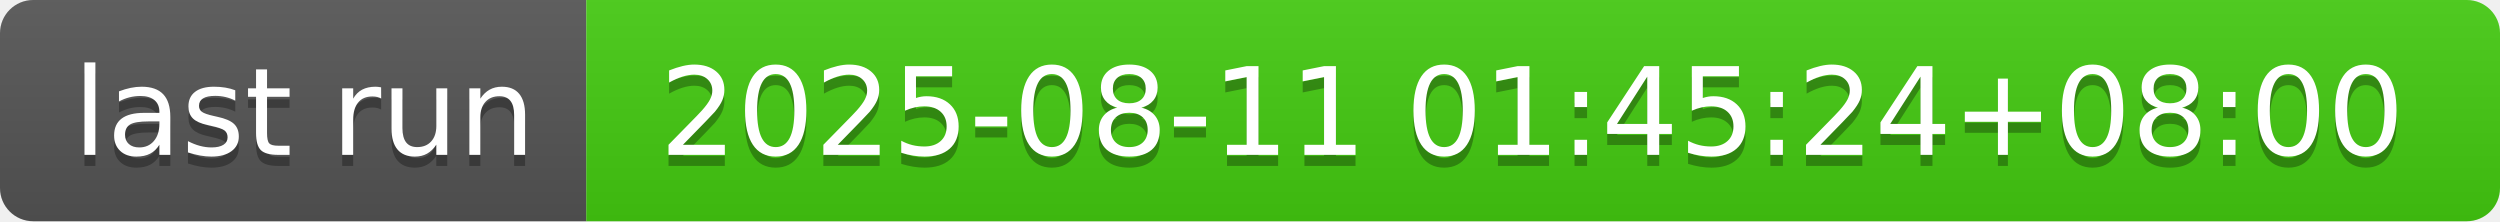
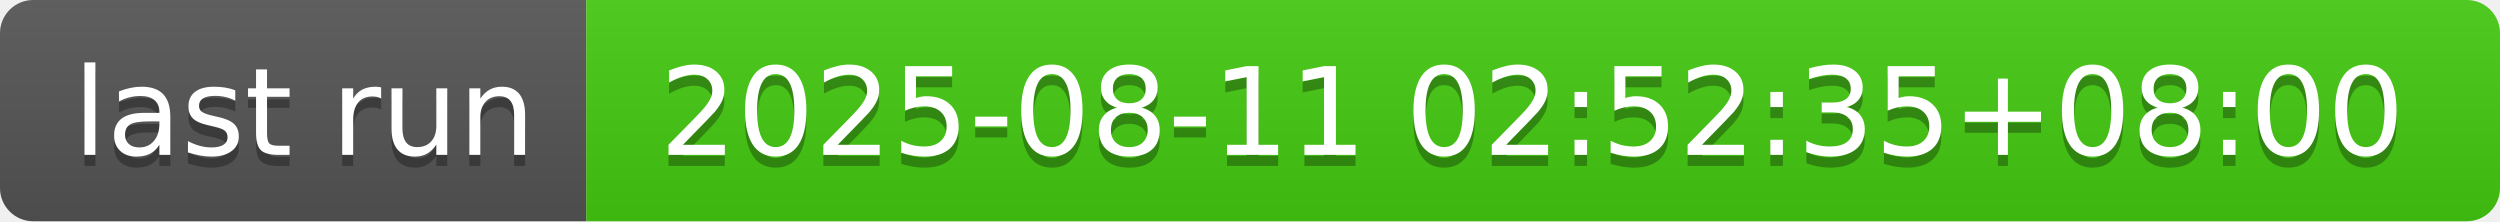
- <svg xmlns="http://www.w3.org/2000/svg" width="226" height="20" role="img" aria-label="last run: 2025-08-11 01:45:24+08:00">
+ <svg xmlns="http://www.w3.org/2000/svg" width="226" height="20" role="img" aria-label="last run: 2025-08-11 02:52:35+08:00">
  <linearGradient id="s" x2="0" y2="100%">
    <stop offset="0" stop-color="#bbb" stop-opacity=".1" />
    <stop offset="1" stop-opacity=".1" />
  </linearGradient>
  <clipPath id="r">
    <rect width="226" height="20" rx="3" fill="#fff" />
  </clipPath>
  <g clip-path="url(#r)">
    <rect width="53" height="20" fill="#555" />
    <rect x="53" width="173" height="20" fill="#4c1" />
    <rect width="226" height="20" fill="url(#s)" />
  </g>
  <g fill="#fff" text-anchor="middle" font-family="Verdana,Geneva,DejaVu Sans,sans-serif" text-rendering="geometricPrecision" font-size="110">
    <text aria-hidden="true" x="275" y="150" fill="#010101" fill-opacity=".3" transform="scale(.1)" textLength="430">last run</text>
    <text x="275" y="140" transform="scale(.1)" fill="#fff" textLength="430">last run</text>
-     <text aria-hidden="true" x="1385" y="150" fill="#010101" fill-opacity=".3" transform="scale(.1)" textLength="1630">2025-08-11 01:45:24+08:00</text>
-     <text x="1385" y="140" transform="scale(.1)" fill="#fff" textLength="1630">2025-08-11 01:45:24+08:00</text>
+     <text aria-hidden="true" x="1385" y="150" fill="#010101" fill-opacity=".3" transform="scale(.1)" textLength="1630">2025-08-11 02:52:35+08:00</text>
+     <text x="1385" y="140" transform="scale(.1)" fill="#fff" textLength="1630">2025-08-11 02:52:35+08:00</text>
  </g>
</svg>
